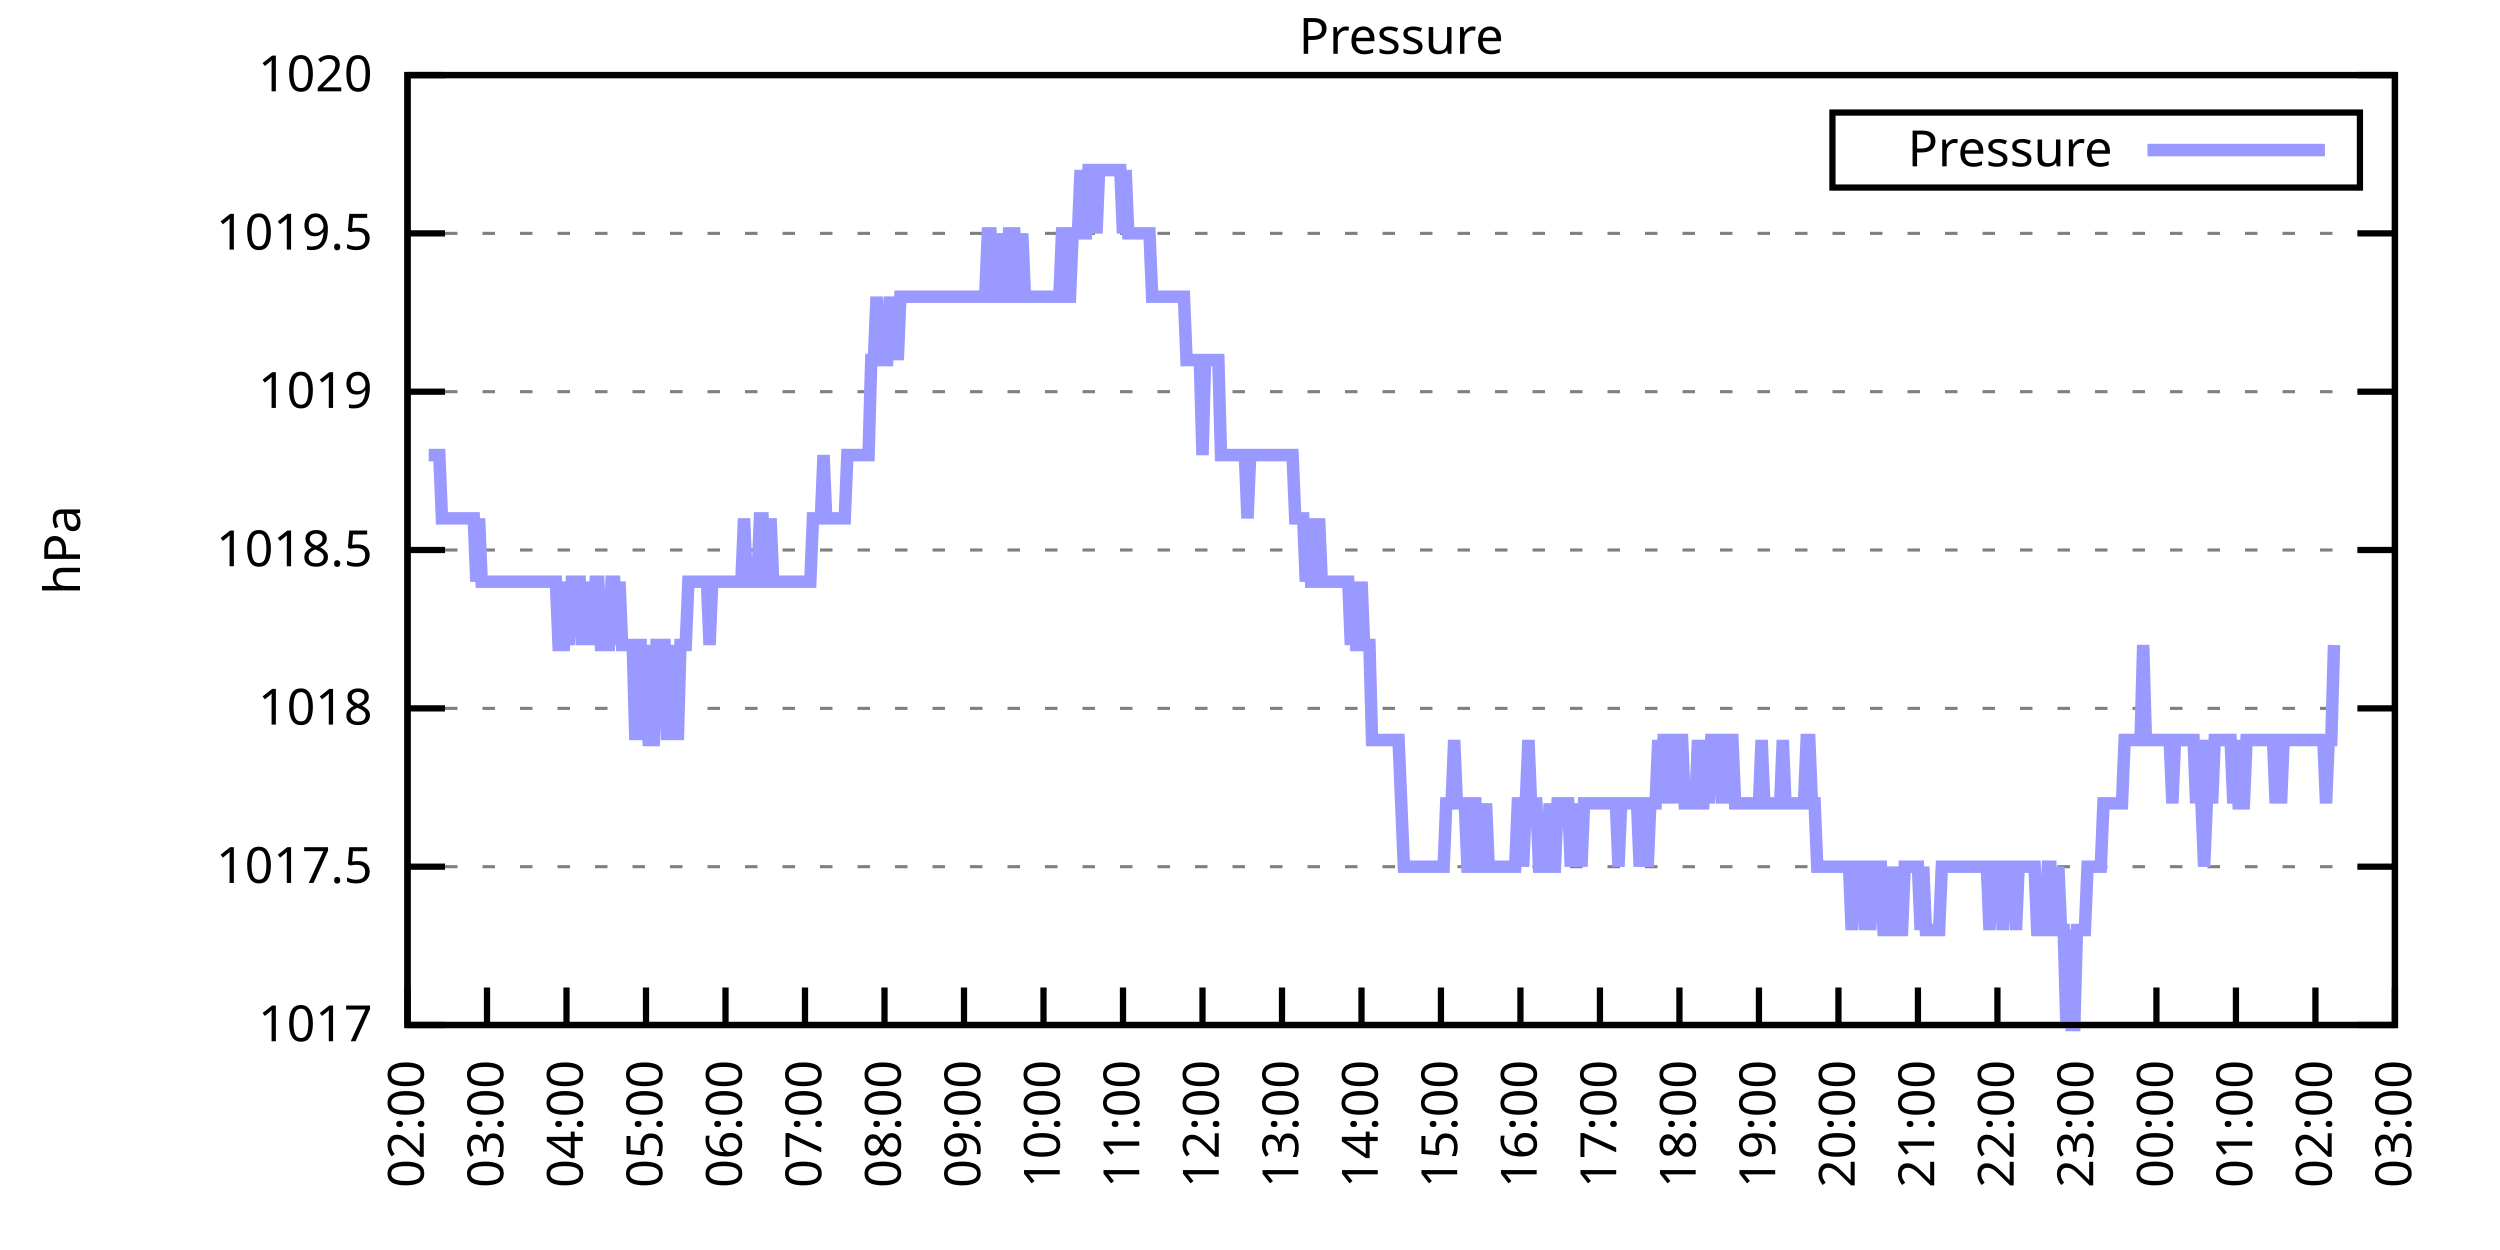
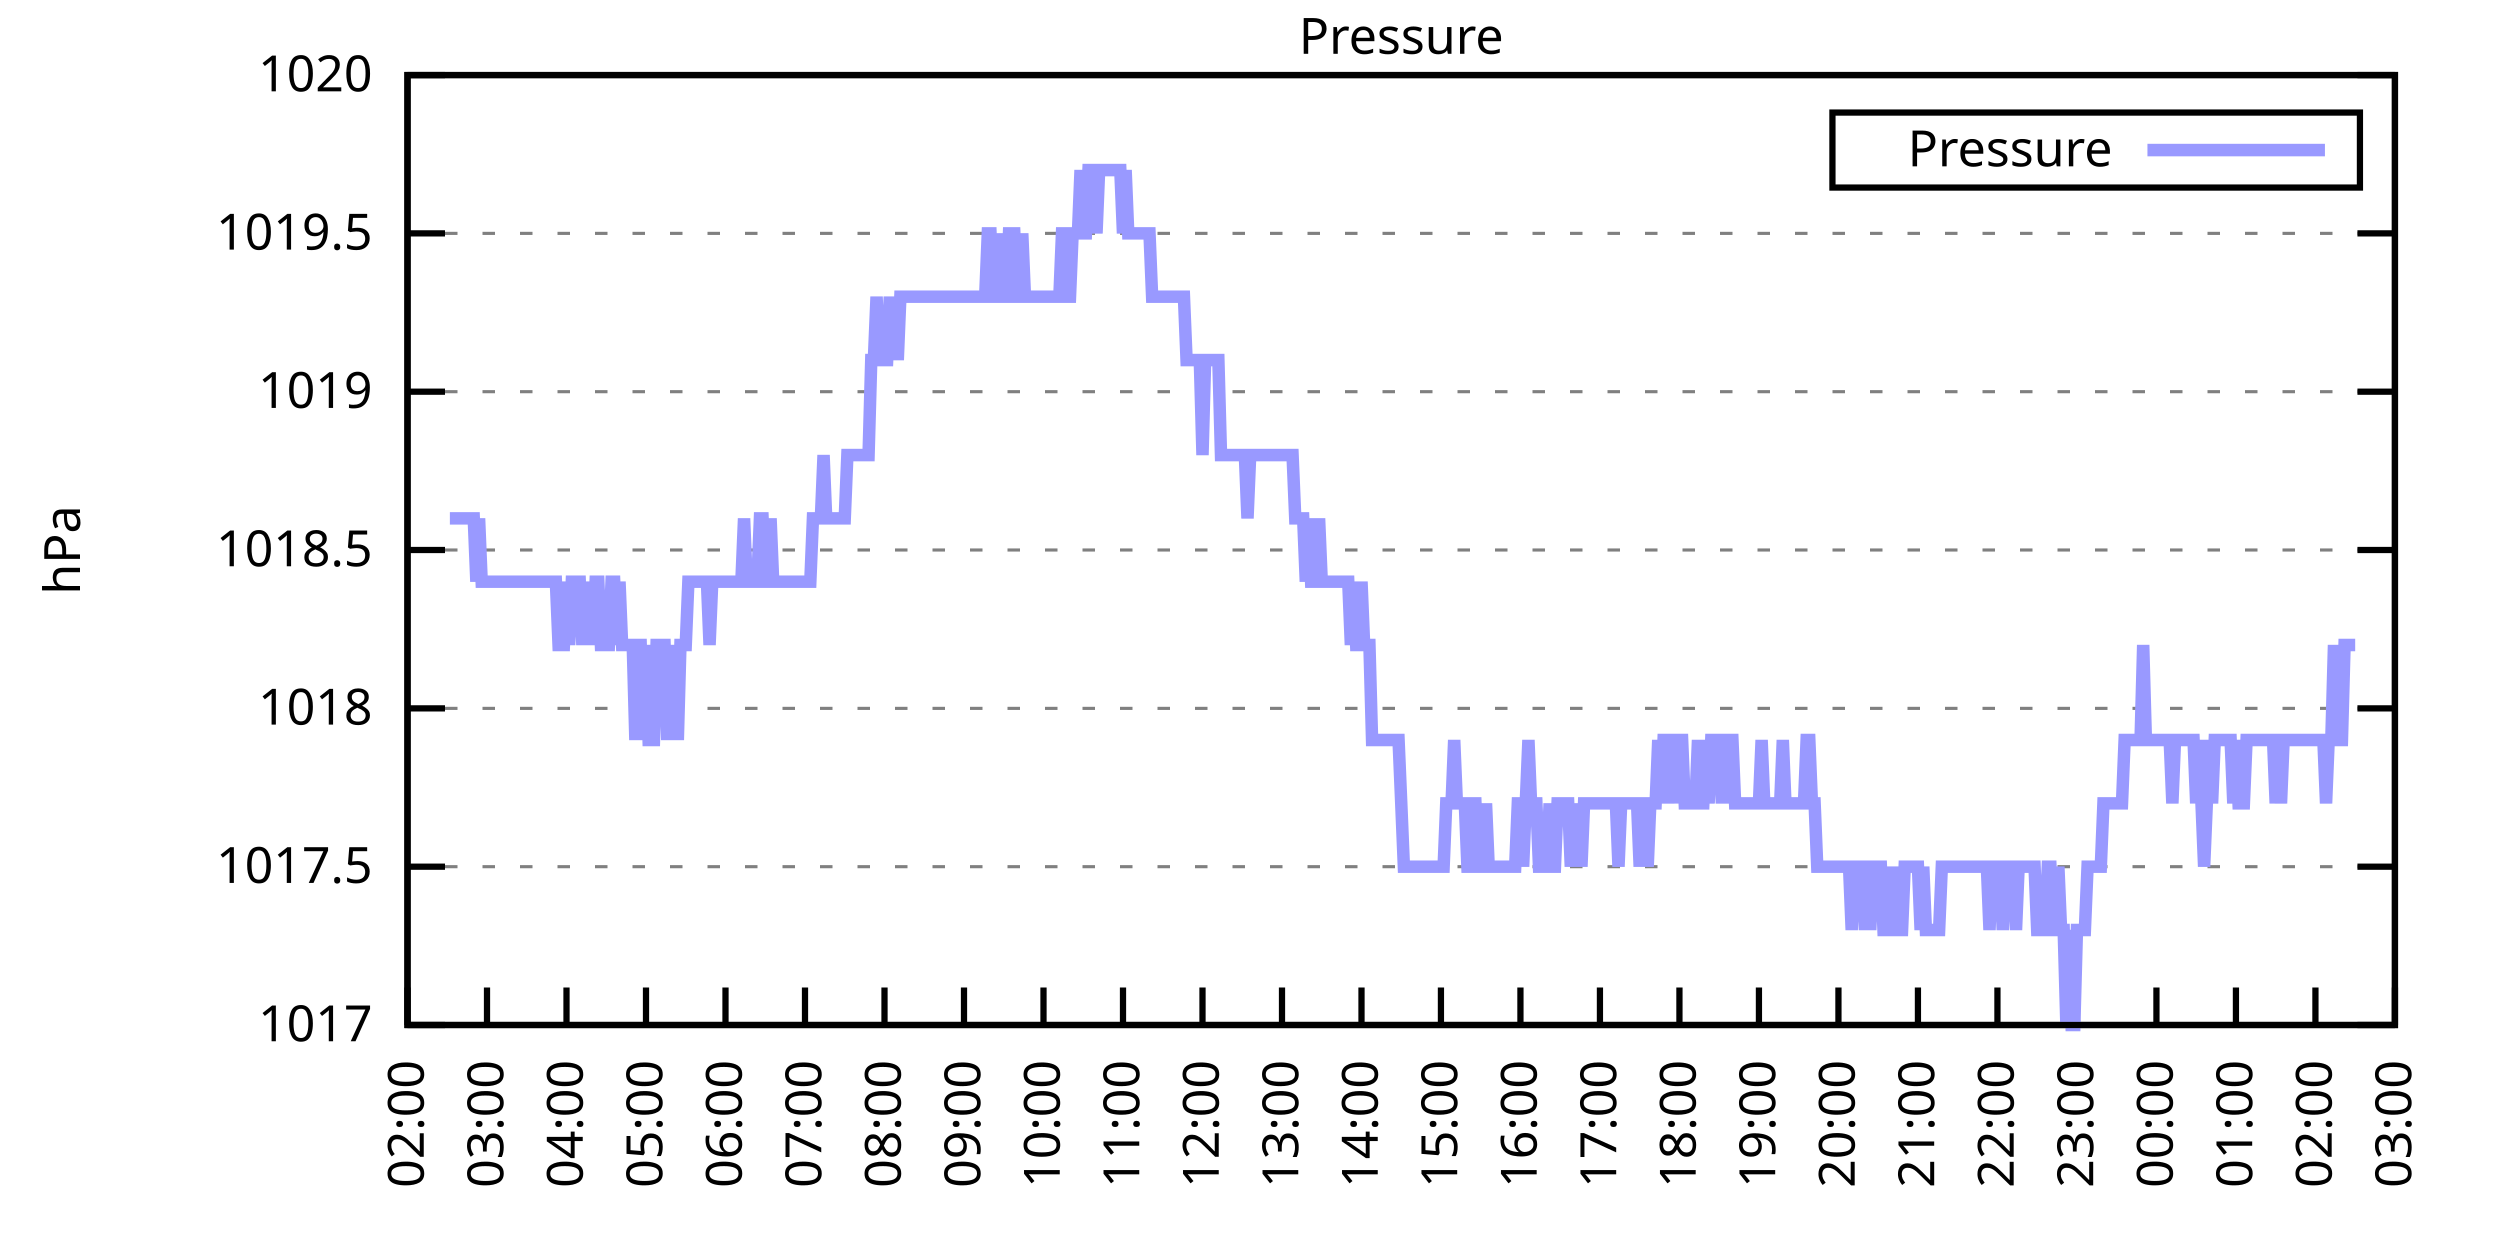
<svg xmlns="http://www.w3.org/2000/svg" xmlns:xlink="http://www.w3.org/1999/xlink" width="400" height="200" viewBox="0 0 400 200">
  <g id="gnuplot_canvas">
    <rect x="0" y="0" width="400" height="200" fill="none" />
    <defs>
      <circle id="gpDot" r="0.5" stroke-width="0.5" stroke="currentColor" />
      <path id="gpPt0" stroke-width="0.333" stroke="currentColor" d="M-1,0 h2 M0,-1 v2" />
      <path id="gpPt1" stroke-width="0.333" stroke="currentColor" d="M-1,-1 L1,1 M1,-1 L-1,1" />
      <path id="gpPt2" stroke-width="0.333" stroke="currentColor" d="M-1,0 L1,0 M0,-1 L0,1 M-1,-1 L1,1 M-1,1 L1,-1" />
      <rect id="gpPt3" stroke-width="0.333" stroke="currentColor" x="-1" y="-1" width="2" height="2" />
      <rect id="gpPt4" stroke-width="0.333" stroke="currentColor" fill="currentColor" x="-1" y="-1" width="2" height="2" />
      <circle id="gpPt5" stroke-width="0.333" stroke="currentColor" cx="0" cy="0" r="1" />
      <use xlink:href="#gpPt5" id="gpPt6" fill="currentColor" stroke="none" />
      <path id="gpPt7" stroke-width="0.333" stroke="currentColor" d="M0,-1.33 L-1.33,0.67 L1.33,0.67 z" />
      <use xlink:href="#gpPt7" id="gpPt8" fill="currentColor" stroke="none" />
      <use xlink:href="#gpPt7" id="gpPt9" stroke="currentColor" transform="rotate(180)" />
      <use xlink:href="#gpPt9" id="gpPt10" fill="currentColor" stroke="none" />
      <use xlink:href="#gpPt3" id="gpPt11" stroke="currentColor" transform="rotate(45)" />
      <use xlink:href="#gpPt11" id="gpPt12" fill="currentColor" stroke="none" />
      <path id="gpPt13" stroke-width="0.333" stroke="currentColor" d="M0,1.330 L1.265,0.411 L0.782,-1.067 L-0.782,-1.076 L-1.265,0.411 z" />
      <use xlink:href="#gpPt13" id="gpPt14" fill="currentColor" stroke="none" />
      <filter id="textbox" filterUnits="objectBoundingBox" x="0" y="0" height="1" width="1">
        <feFlood flood-color="white" flood-opacity="1" result="bgnd" />
        <feComposite in="SourceGraphic" in2="bgnd" operator="atop" />
      </filter>
      <filter id="greybox" filterUnits="objectBoundingBox" x="0" y="0" height="1" width="1">
        <feFlood flood-color="lightgrey" flood-opacity="1" result="grey" />
        <feComposite in="SourceGraphic" in2="grey" operator="atop" />
      </filter>
    </defs>
    <g fill="none" color="white" stroke="currentColor" stroke-width="1.00" stroke-linecap="butt" stroke-linejoin="miter">
</g>
    <g fill="none" color="black" stroke="currentColor" stroke-width="1.00" stroke-linecap="butt" stroke-linejoin="miter">
      <g stroke="none" shape-rendering="crispEdges">
        <polygon fill="rgb(255, 255, 255)" points="65.20,164.00 383.18,164.00 383.18,12.02 65.20,12.02 " />
      </g>
    </g>
    <g fill="none" color="black" stroke="currentColor" stroke-width="1.00" stroke-linecap="butt" stroke-linejoin="miter">
</g>
    <g fill="none" color="black" stroke="black" stroke-width="0.50" stroke-linecap="butt" stroke-linejoin="miter">
</g>
    <g fill="none" color="gray" stroke="currentColor" stroke-width="0.50" stroke-linecap="butt" stroke-linejoin="miter">
      <path stroke="gray" stroke-dasharray="2,4" class="gridline" d="M65.20,164.00 L383.19,164.00  " />
    </g>
    <g fill="none" color="gray" stroke="gray" stroke-width="1.00" stroke-linecap="butt" stroke-linejoin="miter">
</g>
    <g fill="none" color="black" stroke="currentColor" stroke-width="1.00" stroke-linecap="butt" stroke-linejoin="miter">
      <path stroke="black" d="M65.20,164.00 L71.20,164.00 M383.19,164.00 L377.19,164.00  " />
      <g transform="translate(59.60,166.60)" stroke="none" fill="black" font-family="Sans" font-size="8.00" text-anchor="end">
        <text>
          <tspan font-family="Sans"> 1017</tspan>
        </text>
      </g>
    </g>
    <g fill="none" color="black" stroke="currentColor" stroke-width="1.00" stroke-linecap="butt" stroke-linejoin="miter">
</g>
    <g fill="none" color="black" stroke="black" stroke-width="0.50" stroke-linecap="butt" stroke-linejoin="miter">
</g>
    <g fill="none" color="gray" stroke="currentColor" stroke-width="0.50" stroke-linecap="butt" stroke-linejoin="miter">
      <path stroke="gray" stroke-dasharray="2,4" class="gridline" d="M65.20,138.67 L383.19,138.67  " />
    </g>
    <g fill="none" color="gray" stroke="gray" stroke-width="1.00" stroke-linecap="butt" stroke-linejoin="miter">
</g>
    <g fill="none" color="black" stroke="currentColor" stroke-width="1.00" stroke-linecap="butt" stroke-linejoin="miter">
      <path stroke="black" d="M65.20,138.67 L71.20,138.67 M383.19,138.67 L377.19,138.67  " />
      <g transform="translate(59.60,141.27)" stroke="none" fill="black" font-family="Sans" font-size="8.00" text-anchor="end">
        <text>
          <tspan font-family="Sans"> 1017.5</tspan>
        </text>
      </g>
    </g>
    <g fill="none" color="black" stroke="currentColor" stroke-width="1.00" stroke-linecap="butt" stroke-linejoin="miter">
</g>
    <g fill="none" color="black" stroke="black" stroke-width="0.50" stroke-linecap="butt" stroke-linejoin="miter">
</g>
    <g fill="none" color="gray" stroke="currentColor" stroke-width="0.50" stroke-linecap="butt" stroke-linejoin="miter">
      <path stroke="gray" stroke-dasharray="2,4" class="gridline" d="M65.20,113.34 L383.19,113.34  " />
    </g>
    <g fill="none" color="gray" stroke="gray" stroke-width="1.00" stroke-linecap="butt" stroke-linejoin="miter">
</g>
    <g fill="none" color="black" stroke="currentColor" stroke-width="1.00" stroke-linecap="butt" stroke-linejoin="miter">
      <path stroke="black" d="M65.20,113.34 L71.20,113.34 M383.19,113.34 L377.19,113.34  " />
      <g transform="translate(59.60,115.94)" stroke="none" fill="black" font-family="Sans" font-size="8.00" text-anchor="end">
        <text>
          <tspan font-family="Sans"> 1018</tspan>
        </text>
      </g>
    </g>
    <g fill="none" color="black" stroke="currentColor" stroke-width="1.00" stroke-linecap="butt" stroke-linejoin="miter">
</g>
    <g fill="none" color="black" stroke="black" stroke-width="0.50" stroke-linecap="butt" stroke-linejoin="miter">
</g>
    <g fill="none" color="gray" stroke="currentColor" stroke-width="0.50" stroke-linecap="butt" stroke-linejoin="miter">
      <path stroke="gray" stroke-dasharray="2,4" class="gridline" d="M65.20,88.00 L383.19,88.00  " />
    </g>
    <g fill="none" color="gray" stroke="gray" stroke-width="1.00" stroke-linecap="butt" stroke-linejoin="miter">
</g>
    <g fill="none" color="black" stroke="currentColor" stroke-width="1.00" stroke-linecap="butt" stroke-linejoin="miter">
      <path stroke="black" d="M65.20,88.00 L71.20,88.00 M383.19,88.00 L377.19,88.00  " />
      <g transform="translate(59.60,90.60)" stroke="none" fill="black" font-family="Sans" font-size="8.00" text-anchor="end">
        <text>
          <tspan font-family="Sans"> 1018.5</tspan>
        </text>
      </g>
    </g>
    <g fill="none" color="black" stroke="currentColor" stroke-width="1.00" stroke-linecap="butt" stroke-linejoin="miter">
</g>
    <g fill="none" color="black" stroke="black" stroke-width="0.50" stroke-linecap="butt" stroke-linejoin="miter">
</g>
    <g fill="none" color="gray" stroke="currentColor" stroke-width="0.50" stroke-linecap="butt" stroke-linejoin="miter">
      <path stroke="gray" stroke-dasharray="2,4" class="gridline" d="M65.20,62.67 L383.19,62.67  " />
    </g>
    <g fill="none" color="gray" stroke="gray" stroke-width="1.00" stroke-linecap="butt" stroke-linejoin="miter">
</g>
    <g fill="none" color="black" stroke="currentColor" stroke-width="1.00" stroke-linecap="butt" stroke-linejoin="miter">
      <path stroke="black" d="M65.20,62.67 L71.20,62.67 M383.19,62.67 L377.19,62.67  " />
      <g transform="translate(59.60,65.27)" stroke="none" fill="black" font-family="Sans" font-size="8.00" text-anchor="end">
        <text>
          <tspan font-family="Sans"> 1019</tspan>
        </text>
      </g>
    </g>
    <g fill="none" color="black" stroke="currentColor" stroke-width="1.00" stroke-linecap="butt" stroke-linejoin="miter">
</g>
    <g fill="none" color="black" stroke="black" stroke-width="0.50" stroke-linecap="butt" stroke-linejoin="miter">
</g>
    <g fill="none" color="gray" stroke="currentColor" stroke-width="0.50" stroke-linecap="butt" stroke-linejoin="miter">
      <path stroke="gray" stroke-dasharray="2,4" class="gridline" d="M65.20,37.34 L383.19,37.34  " />
    </g>
    <g fill="none" color="gray" stroke="gray" stroke-width="1.00" stroke-linecap="butt" stroke-linejoin="miter">
</g>
    <g fill="none" color="black" stroke="currentColor" stroke-width="1.00" stroke-linecap="butt" stroke-linejoin="miter">
      <path stroke="black" d="M65.20,37.34 L71.20,37.34 M383.19,37.34 L377.19,37.34  " />
      <g transform="translate(59.60,39.94)" stroke="none" fill="black" font-family="Sans" font-size="8.00" text-anchor="end">
        <text>
          <tspan font-family="Sans"> 1019.5</tspan>
        </text>
      </g>
    </g>
    <g fill="none" color="black" stroke="currentColor" stroke-width="1.00" stroke-linecap="butt" stroke-linejoin="miter">
</g>
    <g fill="none" color="black" stroke="black" stroke-width="0.50" stroke-linecap="butt" stroke-linejoin="miter">
</g>
    <g fill="none" color="gray" stroke="currentColor" stroke-width="0.50" stroke-linecap="butt" stroke-linejoin="miter">
      <path stroke="gray" stroke-dasharray="2,4" class="gridline" d="M65.20,12.01 L383.19,12.01  " />
    </g>
    <g fill="none" color="gray" stroke="gray" stroke-width="1.00" stroke-linecap="butt" stroke-linejoin="miter">
</g>
    <g fill="none" color="black" stroke="currentColor" stroke-width="1.00" stroke-linecap="butt" stroke-linejoin="miter">
      <path stroke="black" d="M65.20,12.01 L71.20,12.01 M383.19,12.01 L377.19,12.01  " />
      <g transform="translate(59.60,14.61)" stroke="none" fill="black" font-family="Sans" font-size="8.00" text-anchor="end">
        <text>
          <tspan font-family="Sans"> 1020</tspan>
        </text>
      </g>
    </g>
    <g fill="none" color="black" stroke="currentColor" stroke-width="1.00" stroke-linecap="butt" stroke-linejoin="miter">
      <path stroke="black" d="M65.20,164.00 L65.20,158.00  " />
      <g transform="translate(67.80,169.60) rotate(270.00)" stroke="none" fill="black" font-family="Sans" font-size="8.00" text-anchor="end">
        <text>
          <tspan font-family="Sans">02:00</tspan>
        </text>
      </g>
    </g>
    <g fill="none" color="black" stroke="currentColor" stroke-width="1.00" stroke-linecap="butt" stroke-linejoin="miter">
      <path stroke="black" d="M77.92,164.00 L77.92,158.00  " />
      <g transform="translate(80.52,169.60) rotate(270.00)" stroke="none" fill="black" font-family="Sans" font-size="8.00" text-anchor="end">
        <text>
          <tspan font-family="Sans">03:00</tspan>
        </text>
      </g>
    </g>
    <g fill="none" color="black" stroke="currentColor" stroke-width="1.00" stroke-linecap="butt" stroke-linejoin="miter">
      <path stroke="black" d="M90.64,164.00 L90.64,158.00  " />
      <g transform="translate(93.24,169.60) rotate(270.00)" stroke="none" fill="black" font-family="Sans" font-size="8.00" text-anchor="end">
        <text>
          <tspan font-family="Sans">04:00</tspan>
        </text>
      </g>
    </g>
    <g fill="none" color="black" stroke="currentColor" stroke-width="1.00" stroke-linecap="butt" stroke-linejoin="miter">
      <path stroke="black" d="M103.36,164.00 L103.36,158.00  " />
      <g transform="translate(105.96,169.60) rotate(270.00)" stroke="none" fill="black" font-family="Sans" font-size="8.00" text-anchor="end">
        <text>
          <tspan font-family="Sans">05:00</tspan>
        </text>
      </g>
    </g>
    <g fill="none" color="black" stroke="currentColor" stroke-width="1.00" stroke-linecap="butt" stroke-linejoin="miter">
      <path stroke="black" d="M116.08,164.00 L116.08,158.00  " />
      <g transform="translate(118.68,169.60) rotate(270.00)" stroke="none" fill="black" font-family="Sans" font-size="8.00" text-anchor="end">
        <text>
          <tspan font-family="Sans">06:00</tspan>
        </text>
      </g>
    </g>
    <g fill="none" color="black" stroke="currentColor" stroke-width="1.00" stroke-linecap="butt" stroke-linejoin="miter">
      <path stroke="black" d="M128.80,164.00 L128.80,158.00  " />
      <g transform="translate(131.40,169.60) rotate(270.00)" stroke="none" fill="black" font-family="Sans" font-size="8.00" text-anchor="end">
        <text>
          <tspan font-family="Sans">07:00</tspan>
        </text>
      </g>
    </g>
    <g fill="none" color="black" stroke="currentColor" stroke-width="1.00" stroke-linecap="butt" stroke-linejoin="miter">
      <path stroke="black" d="M141.52,164.00 L141.52,158.00  " />
      <g transform="translate(144.12,169.60) rotate(270.00)" stroke="none" fill="black" font-family="Sans" font-size="8.00" text-anchor="end">
        <text>
          <tspan font-family="Sans">08:00</tspan>
        </text>
      </g>
    </g>
    <g fill="none" color="black" stroke="currentColor" stroke-width="1.00" stroke-linecap="butt" stroke-linejoin="miter">
      <path stroke="black" d="M154.24,164.00 L154.24,158.00  " />
      <g transform="translate(156.84,169.60) rotate(270.00)" stroke="none" fill="black" font-family="Sans" font-size="8.00" text-anchor="end">
        <text>
          <tspan font-family="Sans">09:00</tspan>
        </text>
      </g>
    </g>
    <g fill="none" color="black" stroke="currentColor" stroke-width="1.00" stroke-linecap="butt" stroke-linejoin="miter">
      <path stroke="black" d="M166.96,164.00 L166.96,158.00  " />
      <g transform="translate(169.56,169.60) rotate(270.00)" stroke="none" fill="black" font-family="Sans" font-size="8.00" text-anchor="end">
        <text>
          <tspan font-family="Sans">10:00</tspan>
        </text>
      </g>
    </g>
    <g fill="none" color="black" stroke="currentColor" stroke-width="1.00" stroke-linecap="butt" stroke-linejoin="miter">
      <path stroke="black" d="M179.68,164.00 L179.68,158.00  " />
      <g transform="translate(182.28,169.60) rotate(270.00)" stroke="none" fill="black" font-family="Sans" font-size="8.00" text-anchor="end">
        <text>
          <tspan font-family="Sans">11:00</tspan>
        </text>
      </g>
    </g>
    <g fill="none" color="black" stroke="currentColor" stroke-width="1.00" stroke-linecap="butt" stroke-linejoin="miter">
      <path stroke="black" d="M192.40,164.00 L192.40,158.00  " />
      <g transform="translate(195.00,169.60) rotate(270.00)" stroke="none" fill="black" font-family="Sans" font-size="8.00" text-anchor="end">
        <text>
          <tspan font-family="Sans">12:00</tspan>
        </text>
      </g>
    </g>
    <g fill="none" color="black" stroke="currentColor" stroke-width="1.00" stroke-linecap="butt" stroke-linejoin="miter">
      <path stroke="black" d="M205.12,164.00 L205.12,158.00  " />
      <g transform="translate(207.72,169.60) rotate(270.00)" stroke="none" fill="black" font-family="Sans" font-size="8.00" text-anchor="end">
        <text>
          <tspan font-family="Sans">13:00</tspan>
        </text>
      </g>
    </g>
    <g fill="none" color="black" stroke="currentColor" stroke-width="1.00" stroke-linecap="butt" stroke-linejoin="miter">
      <path stroke="black" d="M217.84,164.00 L217.84,158.00  " />
      <g transform="translate(220.44,169.60) rotate(270.00)" stroke="none" fill="black" font-family="Sans" font-size="8.00" text-anchor="end">
        <text>
          <tspan font-family="Sans">14:00</tspan>
        </text>
      </g>
    </g>
    <g fill="none" color="black" stroke="currentColor" stroke-width="1.00" stroke-linecap="butt" stroke-linejoin="miter">
      <path stroke="black" d="M230.55,164.00 L230.55,158.00  " />
      <g transform="translate(233.15,169.60) rotate(270.00)" stroke="none" fill="black" font-family="Sans" font-size="8.00" text-anchor="end">
        <text>
          <tspan font-family="Sans">15:00</tspan>
        </text>
      </g>
    </g>
    <g fill="none" color="black" stroke="currentColor" stroke-width="1.00" stroke-linecap="butt" stroke-linejoin="miter">
      <path stroke="black" d="M243.27,164.00 L243.27,158.00  " />
      <g transform="translate(245.87,169.60) rotate(270.00)" stroke="none" fill="black" font-family="Sans" font-size="8.00" text-anchor="end">
        <text>
          <tspan font-family="Sans">16:00</tspan>
        </text>
      </g>
    </g>
    <g fill="none" color="black" stroke="currentColor" stroke-width="1.00" stroke-linecap="butt" stroke-linejoin="miter">
      <path stroke="black" d="M255.99,164.00 L255.99,158.00  " />
      <g transform="translate(258.59,169.60) rotate(270.00)" stroke="none" fill="black" font-family="Sans" font-size="8.00" text-anchor="end">
        <text>
          <tspan font-family="Sans">17:00</tspan>
        </text>
      </g>
    </g>
    <g fill="none" color="black" stroke="currentColor" stroke-width="1.00" stroke-linecap="butt" stroke-linejoin="miter">
      <path stroke="black" d="M268.71,164.00 L268.71,158.00  " />
      <g transform="translate(271.31,169.60) rotate(270.00)" stroke="none" fill="black" font-family="Sans" font-size="8.00" text-anchor="end">
        <text>
          <tspan font-family="Sans">18:00</tspan>
        </text>
      </g>
    </g>
    <g fill="none" color="black" stroke="currentColor" stroke-width="1.00" stroke-linecap="butt" stroke-linejoin="miter">
      <path stroke="black" d="M281.43,164.00 L281.43,158.00  " />
      <g transform="translate(284.03,169.60) rotate(270.00)" stroke="none" fill="black" font-family="Sans" font-size="8.00" text-anchor="end">
        <text>
          <tspan font-family="Sans">19:00</tspan>
        </text>
      </g>
    </g>
    <g fill="none" color="black" stroke="currentColor" stroke-width="1.00" stroke-linecap="butt" stroke-linejoin="miter">
      <path stroke="black" d="M294.15,164.00 L294.15,158.00  " />
      <g transform="translate(296.75,169.60) rotate(270.00)" stroke="none" fill="black" font-family="Sans" font-size="8.00" text-anchor="end">
        <text>
          <tspan font-family="Sans">20:00</tspan>
        </text>
      </g>
    </g>
    <g fill="none" color="black" stroke="currentColor" stroke-width="1.00" stroke-linecap="butt" stroke-linejoin="miter">
      <path stroke="black" d="M306.87,164.00 L306.87,158.00  " />
      <g transform="translate(309.47,169.60) rotate(270.00)" stroke="none" fill="black" font-family="Sans" font-size="8.00" text-anchor="end">
        <text>
          <tspan font-family="Sans">21:00</tspan>
        </text>
      </g>
    </g>
    <g fill="none" color="black" stroke="currentColor" stroke-width="1.00" stroke-linecap="butt" stroke-linejoin="miter">
      <path stroke="black" d="M319.59,164.00 L319.59,158.00  " />
      <g transform="translate(322.19,169.60) rotate(270.00)" stroke="none" fill="black" font-family="Sans" font-size="8.00" text-anchor="end">
        <text>
          <tspan font-family="Sans">22:00</tspan>
        </text>
      </g>
    </g>
    <g fill="none" color="black" stroke="currentColor" stroke-width="1.00" stroke-linecap="butt" stroke-linejoin="miter">
      <path stroke="black" d="M332.31,164.00 L332.31,158.00  " />
      <g transform="translate(334.91,169.60) rotate(270.00)" stroke="none" fill="black" font-family="Sans" font-size="8.00" text-anchor="end">
        <text>
          <tspan font-family="Sans">23:00</tspan>
        </text>
      </g>
    </g>
    <g fill="none" color="black" stroke="currentColor" stroke-width="1.00" stroke-linecap="butt" stroke-linejoin="miter">
      <path stroke="black" d="M345.03,164.00 L345.03,158.00  " />
      <g transform="translate(347.63,169.60) rotate(270.00)" stroke="none" fill="black" font-family="Sans" font-size="8.00" text-anchor="end">
        <text>
          <tspan font-family="Sans">00:00</tspan>
        </text>
      </g>
    </g>
    <g fill="none" color="black" stroke="currentColor" stroke-width="1.00" stroke-linecap="butt" stroke-linejoin="miter">
      <path stroke="black" d="M357.75,164.00 L357.75,158.00  " />
      <g transform="translate(360.35,169.60) rotate(270.00)" stroke="none" fill="black" font-family="Sans" font-size="8.00" text-anchor="end">
        <text>
          <tspan font-family="Sans">01:00</tspan>
        </text>
      </g>
    </g>
    <g fill="none" color="black" stroke="currentColor" stroke-width="1.00" stroke-linecap="butt" stroke-linejoin="miter">
      <path stroke="black" d="M370.47,164.00 L370.47,158.00  " />
      <g transform="translate(373.07,169.60) rotate(270.00)" stroke="none" fill="black" font-family="Sans" font-size="8.00" text-anchor="end">
        <text>
          <tspan font-family="Sans">02:00</tspan>
        </text>
      </g>
    </g>
    <g fill="none" color="black" stroke="currentColor" stroke-width="1.00" stroke-linecap="butt" stroke-linejoin="miter">
      <path stroke="black" d="M383.19,164.00 L383.19,158.00  " />
      <g transform="translate(385.79,169.60) rotate(270.00)" stroke="none" fill="black" font-family="Sans" font-size="8.00" text-anchor="end">
        <text>
          <tspan font-family="Sans">03:00</tspan>
        </text>
      </g>
    </g>
    <g fill="none" color="black" stroke="currentColor" stroke-width="1.00" stroke-linecap="butt" stroke-linejoin="miter">
</g>
    <g fill="none" color="black" stroke="currentColor" stroke-width="1.00" stroke-linecap="butt" stroke-linejoin="miter">
      <path stroke="black" d="M65.20,12.01 L65.20,164.00 L383.19,164.00 L383.19,12.01 L65.20,12.01 Z  " />
    </g>
    <g fill="none" color="black" stroke="currentColor" stroke-width="1.00" stroke-linecap="butt" stroke-linejoin="miter">
</g>
    <g fill="none" color="black" stroke="currentColor" stroke-width="1.00" stroke-linecap="butt" stroke-linejoin="miter">
      <path stroke="black" d="M293.19,30.01 L293.19,18.01 L377.59,18.01 L377.59,30.01 L293.19,30.01 Z  " />
    </g>
    <g id="Pressure_plot_1">
      <g fill="none" color="white" stroke="black" stroke-width="2.00" stroke-linecap="butt" stroke-linejoin="miter">
</g>
      <g fill="none" color="black" stroke="currentColor" stroke-width="2.00" stroke-linecap="butt" stroke-linejoin="miter">
        <g transform="translate(337.99,26.61)" stroke="none" fill="black" font-family="Sans" font-size="8.00" text-anchor="end">
          <text>
            <tspan font-family="Sans">Pressure</tspan>
          </text>
        </g>
      </g>
      <g fill="none" color="black" stroke="currentColor" stroke-width="2.00" stroke-linecap="butt" stroke-linejoin="miter">
-         <path stroke="rgb(153, 153, 255)" d="M343.59,24.01 L371.99,24.01 M68.59,72.81 L69.02,72.81 L69.44,72.81 L69.86,72.81 L70.29,72.81 L70.71,82.94   L71.14,82.94 L71.56,82.94 L71.98,82.94 L72.41,82.94 L72.83,82.94 L73.26,82.94 L73.68,82.94 L74.10,82.94   L74.53,82.94 L74.95,82.94 L75.38,82.94 L75.80,82.94 L76.22,93.07 L76.65,82.94 L77.07,93.07 L77.50,93.07   L77.92,93.07 L78.34,93.07 L78.77,93.07 L79.19,93.07 L79.62,93.07 L80.04,93.07 L80.46,93.07 L80.89,93.07   L81.31,93.07 L81.74,93.07 L82.16,93.07 L82.58,93.07 L83.01,93.07 L83.43,93.07 L83.86,93.07 L84.28,93.07   L84.70,93.07 L85.13,93.07 L85.55,93.07 L85.98,93.07 L86.40,93.07 L86.82,93.07 L87.25,93.07 L87.67,93.07   L88.10,93.07 L88.52,93.07 L88.94,93.07 L89.37,103.20 L89.79,103.20 L90.22,103.20 L90.64,93.07 L91.06,103.20   L91.49,93.07 L91.91,93.07 L92.34,93.07 L92.76,93.07 L93.18,103.20 L93.61,93.07 L94.03,103.20 L94.46,93.07   L94.88,103.20 L95.30,93.07 L95.73,93.07 L96.15,103.20 L96.58,103.20 L97.00,103.20 L97.42,103.20 L97.85,93.07   L98.27,93.07 L98.69,103.20 L99.12,93.07 L99.54,103.20 L99.97,103.20 L100.39,103.20 L100.81,103.20 L101.24,103.20   L101.66,118.40 L102.09,103.20 L102.51,103.20 L102.93,118.40 L103.36,103.20 L103.78,118.40 L104.21,118.40 L104.63,118.40   L105.05,103.20 L105.48,103.20 L105.90,103.20 L106.33,103.20 L106.75,118.40 L107.17,103.20 L107.60,118.40 L108.02,103.20   L108.45,118.40 L108.87,103.20 L109.29,103.20 L109.72,103.20 L110.14,93.07 L110.57,93.07 L110.99,93.07 L111.41,93.07   L111.84,93.07 L112.26,93.07 L112.69,93.07 L113.11,93.07 L113.53,103.20 L113.96,93.07 L114.38,93.07 L114.81,93.07   L115.23,93.07 L115.65,93.07 L116.08,93.07 L116.50,93.07 L116.93,93.07 L117.35,93.07 L117.77,93.07 L118.20,93.07   L118.62,93.07 L119.05,82.94 L119.47,93.07 L119.89,93.07 L120.32,93.07 L120.74,93.07 L121.17,93.07 L121.59,82.94   L122.01,82.94 L122.44,93.07 L122.86,93.07 L123.29,82.94 L123.71,93.07 L124.13,93.07 L124.56,93.07 L124.98,93.07   L125.41,93.07 L125.83,93.07 L126.25,93.07 L126.68,93.07 L127.10,93.07 L127.53,93.07 L127.95,93.07 L128.37,93.07   L128.80,93.07 L129.22,93.07 L129.65,93.07 L130.07,82.94 L130.49,82.94 L130.92,82.94 L131.34,82.94 L131.77,72.81   L132.19,82.94 L132.61,82.94 L133.04,82.94 L133.46,82.94 L133.89,82.94 L134.31,82.94 L134.73,82.94 L135.16,82.94   L135.58,72.81 L136.01,72.81 L136.43,72.81 L136.85,72.81 L137.28,72.81 L137.70,72.81 L138.13,72.81 L138.55,72.81   L138.97,72.81 L139.40,57.61 L139.82,57.61 L140.25,47.47 L140.67,57.61 L141.09,57.61 L141.52,57.61 L141.94,57.61   L142.37,47.47 L142.79,57.61 L143.21,47.47 L143.64,57.61 L144.06,47.47 L144.49,47.47 L144.91,47.47 L145.33,47.47   L145.76,47.47 L146.18,47.47 L146.61,47.47 L147.03,47.47 L147.45,47.47 L147.88,47.47 L148.30,47.47 L148.73,47.47   L149.15,47.47 L149.57,47.47 L150.00,47.47 L150.42,47.47 L150.85,47.47 L151.27,47.47 L151.69,47.47 L152.12,47.47   L152.54,47.47 L152.97,47.47 L153.39,47.47 L153.81,47.47 L154.24,47.47 L154.66,47.47 L155.09,47.47 L155.51,47.47   L155.93,47.47 L156.36,47.47 L156.78,47.47 L157.21,47.47 L157.63,47.47 L158.05,37.34 L158.48,37.34 L158.90,47.47   L159.33,47.47 L159.75,47.47 L160.17,37.34 L160.60,47.47 L161.02,47.47 L161.44,37.34 L161.87,37.34 L162.29,37.34   L162.72,47.47 L163.14,47.47 L163.56,37.34 L163.99,47.47 L164.41,47.47 L164.84,47.47 L165.26,47.47 L165.68,47.47   L166.11,47.47 L166.53,47.47 L166.96,47.47 L167.38,47.47 L167.80,47.47 L168.23,47.47 L168.65,47.47 L169.08,47.47   L169.50,47.47 L169.92,37.34 L170.35,37.34 L170.77,47.47 L171.20,47.47 L171.62,37.34 L172.04,37.34 L172.47,37.34   L172.89,27.21 L173.32,37.34 L173.74,37.34 L174.16,27.21 L174.59,27.21 L175.01,27.21 L175.44,37.34 L175.86,27.21   L176.28,27.21 L176.71,27.21 L177.13,27.21 L177.56,27.21 L177.98,27.21 L178.40,27.21 L178.83,27.21 L179.25,27.21   L179.68,37.34 L180.10,27.21 L180.52,37.34 L180.95,37.34 L181.37,37.34 L181.80,37.34 L182.22,37.34 L182.64,37.34   L183.07,37.34 L183.49,37.34 L183.92,37.34 L184.34,47.47 L184.76,47.47 L185.19,47.47 L185.61,47.47 L186.04,47.47   L186.46,47.47 L186.88,47.47 L187.31,47.47 L187.73,47.47 L188.16,47.47 L188.58,47.47 L189.00,47.47 L189.43,47.47   L189.85,57.61 L190.28,57.61 L190.70,57.61 L191.12,57.61 L191.55,57.61 L191.97,57.61 L192.40,72.81 L192.82,57.61   L193.24,57.61 L193.67,57.61 L194.09,57.61 L194.52,57.61 L194.94,57.61 L195.36,72.81 L195.79,72.81 L196.21,72.81   L196.64,72.81 L197.06,72.81 L197.48,72.81 L197.91,72.81 L198.33,72.81 L198.76,72.81 L199.18,72.81 L199.60,82.94   L200.03,72.81 L200.45,72.81 L200.88,72.81 L201.30,72.81 L201.72,72.81 L202.15,72.81 L202.57,72.81 L203.00,72.81   L203.42,72.81 L203.84,72.81 L204.27,72.81 L204.69,72.81 L205.12,72.81 L205.54,72.81 L205.96,72.81 L206.39,72.81   L206.81,72.81 L207.24,82.94 L207.66,82.94 L208.08,82.94 L208.51,82.94 L208.93,93.07 L209.36,82.94 L209.78,93.07   L210.20,93.07 L210.63,93.07 L211.05,82.94 L211.48,93.07 L211.90,93.07 L212.32,93.07 L212.75,93.07 L213.17,93.07   L213.60,93.07 L214.02,93.07 L214.44,93.07 L214.87,93.07 L215.29,93.07 L215.72,93.07 L216.14,103.20 L216.56,93.07   L216.99,103.20 L217.41,103.20 L217.84,93.07 L218.26,103.20 L218.68,103.20 L219.11,103.20 L219.53,118.40 L219.96,118.40   L220.38,118.40 L220.80,118.40 L221.23,118.40 L221.65,118.40 L222.08,118.40 L222.50,118.40 L222.92,118.40 L223.35,118.40   L223.77,118.40 L224.20,128.54 L224.62,138.67 L225.04,138.67 L225.47,138.67 L225.89,138.67 L226.31,138.67 L226.74,138.67   L227.16,138.67 L227.59,138.67 L228.01,138.67 L228.43,138.67 L228.86,138.67 L229.28,138.67 L229.71,138.67 L230.13,138.67   L230.55,138.67 L230.98,138.67 L231.40,128.54 L231.83,128.54 L232.25,128.54 L232.67,118.40 L233.10,128.54 L233.52,128.54   L233.95,128.54 L234.37,128.54 L234.79,138.67 L235.22,138.67 L235.64,128.54 L236.07,128.54 L236.49,138.67 L236.91,138.67   L237.34,138.67 L237.76,128.54 L238.19,138.67 L238.61,138.67 L239.03,138.67 L239.46,138.67 L239.88,138.67 L240.31,138.67   L240.73,138.67 L241.15,138.67 L241.58,138.67 L242.00,138.67 L242.43,138.67 L242.85,128.54 L243.27,128.54 L243.70,138.67   L244.12,128.54 L244.55,118.40 L244.97,128.54 L245.39,128.54 L245.82,128.54 L246.24,138.67 L246.67,138.67 L247.09,138.67   L247.51,138.67 L247.94,128.54 L248.36,138.67 L248.79,138.67 L249.21,128.54 L249.63,128.54 L250.06,128.54 L250.48,128.54   L250.91,128.54 L251.33,138.67 L251.75,128.54 L252.18,138.67 L252.60,128.54 L253.03,138.67 L253.45,128.54 L253.87,128.54   L254.30,128.54 L254.72,128.54 L255.15,128.54 L255.57,128.54 L255.99,128.54 L256.42,128.54 L256.84,128.54 L257.27,128.54   L257.69,128.54 L258.11,128.54 L258.54,128.54 L258.96,138.67 L259.39,128.54 L259.81,128.54 L260.23,128.54 L260.66,128.54   L261.08,128.54 L261.51,128.54 L261.93,128.54 L262.35,138.67 L262.78,128.54 L263.20,128.54 L263.63,138.67 L264.05,128.54   L264.47,128.54 L264.90,128.54 L265.32,118.40 L265.75,128.54 L266.17,118.40 L266.59,118.40 L267.02,128.54 L267.44,118.40   L267.87,118.40 L268.29,128.54 L268.71,118.40 L269.14,118.40 L269.56,128.54 L269.99,128.54 L270.41,128.54 L270.83,128.54   L271.26,128.54 L271.68,118.40 L272.11,128.54 L272.53,128.54 L272.95,118.40 L273.38,128.54 L273.80,118.40 L274.23,118.40   L274.65,118.40 L275.07,118.40 L275.50,128.54 L275.92,118.40 L276.35,128.54 L276.77,118.40 L277.19,118.40 L277.62,128.54   L278.04,128.54 L278.47,128.54 L278.89,128.54 L279.31,128.54 L279.74,128.54 L280.16,128.54 L280.59,128.54 L281.01,128.54   L281.43,128.54 L281.86,118.40 L282.28,128.54 L282.71,128.54 L283.13,128.54 L283.55,128.54 L283.98,128.54 L284.40,128.54   L284.83,128.54 L285.25,118.40 L285.67,128.54 L286.10,128.54 L286.52,128.54 L286.95,128.54 L287.37,128.54 L287.79,128.54   L288.22,128.54 L288.64,128.54 L289.06,118.40 L289.49,118.40 L289.91,128.54 L290.34,128.54 L290.76,138.67 L291.18,138.67   L291.61,138.67 L292.03,138.67 L292.46,138.67 L292.88,138.67 L293.30,138.67 L293.73,138.67 L294.15,138.67 L294.58,138.67   L295.00,138.67 L295.42,138.67 L295.85,138.67 L296.27,148.80 L296.70,138.67 L297.12,138.67 L297.54,138.67 L297.97,138.67   L298.39,148.80 L298.82,138.67 L299.24,148.80 L299.66,138.67 L300.09,138.67 L300.51,138.67 L300.94,138.67 L301.36,148.80   L301.78,148.80 L302.21,138.67 L302.63,148.80 L303.06,138.67 L303.48,148.80 L303.90,148.80 L304.33,148.80 L304.75,138.67   L305.18,138.67 L305.60,138.67 L306.02,138.67 L306.45,138.67 L306.87,138.67 L307.30,148.80 L307.72,138.67 L308.14,148.80   L308.57,148.80 L308.99,148.80 L309.42,148.80 L309.84,148.80 L310.26,148.80 L310.69,138.67 L311.11,138.67 L311.54,138.67   L311.96,138.67 L312.38,138.67 L312.81,138.67 L313.23,138.67 L313.66,138.67 L314.08,138.67 L314.50,138.67 L314.93,138.67   L315.35,138.67 L315.78,138.67 L316.20,138.67 L316.62,138.67 L317.05,138.67 L317.47,138.67 L317.90,138.67 L318.32,148.80   L318.74,138.67 L319.17,138.67 L319.59,138.67 L320.02,138.67 L320.44,148.80 L320.86,138.67 L321.29,138.67 L321.71,138.67   L322.14,138.67 L322.56,148.80 L322.98,138.67 L323.41,138.67 L323.83,138.67 L324.26,138.67 L324.68,138.67 L325.10,138.67   L325.53,138.67 L325.95,148.80 L326.38,148.80 L326.80,148.80 L327.22,148.80 L327.65,138.67 L328.07,138.67 L328.50,148.80   L328.92,148.80 L329.34,138.67 L329.77,148.80 L330.19,148.80 L330.62,164.00 L331.04,148.80 L331.46,164.00 L331.89,164.00   L332.31,148.80 L332.74,148.80 L333.16,148.80 L333.58,148.80 L334.01,138.67 L334.43,138.67 L334.86,138.67 L335.28,138.67   L335.70,138.67 L336.13,138.67 L336.55,128.54 L336.98,128.54 L337.40,128.54 L337.82,128.54 L338.25,128.54 L338.67,128.54   L339.10,128.54 L339.52,128.54 L339.94,118.40 L340.37,118.40 L340.79,118.40 L341.22,118.40 L341.64,118.40 L342.06,118.40   L342.49,118.40 L342.91,103.20 L343.34,118.40 L343.76,118.40 L344.18,118.40 L344.61,118.40 L345.03,118.40 L345.46,118.40   L345.88,118.40 L346.30,118.40 L346.73,118.40 L347.15,118.40 L347.58,128.54 L348.00,118.40 L348.42,118.40 L348.85,118.40   L349.27,118.40 L349.70,118.40 L350.12,118.40 L350.54,118.40 L350.97,118.40 L351.39,128.54 L351.81,118.40 L352.24,128.54   L352.66,138.67 L353.09,128.54 L353.51,118.40 L353.93,128.54 L354.36,118.40 L354.78,118.40 L355.21,118.40 L355.63,118.40   L356.05,118.40 L356.48,118.40 L356.90,118.40 L357.33,128.54 L357.75,118.40 L358.17,128.54 L358.60,128.54 L359.02,128.54   L359.45,118.40 L359.87,118.40 L360.29,118.40 L360.72,118.40 L361.14,118.40 L361.57,118.40 L361.99,118.40 L362.41,118.40   L362.84,118.40 L363.26,118.40 L363.69,118.40 L364.11,128.54 L364.53,118.40 L364.96,128.54 L365.38,118.40 L365.81,118.40   L366.23,118.40 L366.65,118.40 L367.08,118.40 L367.50,118.40 L367.93,118.40 L368.35,118.40 L368.77,118.40 L369.20,118.40   L369.62,118.40 L370.05,118.40 L370.47,118.40 L370.89,118.40 L371.32,118.40 L371.74,118.40 L372.17,128.54 L372.59,118.40   L373.01,118.40 L373.44,103.20  " />
+         <path stroke="rgb(153, 153, 255)" d="M343.59,24.01 L371.99,24.01 M71.98,82.94 L72.41,82.94 L72.83,82.94 L73.26,82.94 L73.68,82.94 L74.10,82.94   L74.53,82.94 L74.95,82.94 L75.38,82.94 L75.80,82.94 L76.22,93.07 L76.65,82.94 L77.07,93.07 L77.50,93.07   L77.92,93.07 L78.34,93.07 L78.77,93.07 L79.19,93.07 L79.62,93.07 L80.04,93.07 L80.46,93.07 L80.89,93.07   L81.31,93.07 L81.74,93.07 L82.16,93.07 L82.58,93.07 L83.01,93.07 L83.43,93.07 L83.86,93.07 L84.28,93.07   L84.70,93.07 L85.13,93.07 L85.55,93.07 L85.98,93.07 L86.40,93.07 L86.82,93.07 L87.25,93.07 L87.67,93.07   L88.10,93.07 L88.52,93.07 L88.94,93.07 L89.37,103.20 L89.79,103.20 L90.22,103.20 L90.64,93.07 L91.06,103.20   L91.49,93.07 L91.91,93.07 L92.34,93.07 L92.76,93.07 L93.18,103.20 L93.61,93.07 L94.03,103.20 L94.46,93.07   L94.88,103.20 L95.30,93.07 L95.73,93.07 L96.15,103.20 L96.58,103.20 L97.00,103.20 L97.42,103.20 L97.85,93.07   L98.27,93.07 L98.69,103.20 L99.12,93.07 L99.54,103.20 L99.97,103.20 L100.39,103.20 L100.81,103.20 L101.24,103.20   L101.66,118.40 L102.09,103.20 L102.51,103.20 L102.93,118.40 L103.36,103.20 L103.78,118.40 L104.21,118.40 L104.63,118.40   L105.05,103.20 L105.48,103.20 L105.90,103.20 L106.33,103.20 L106.75,118.40 L107.17,103.20 L107.60,118.40 L108.02,103.20   L108.45,118.40 L108.87,103.20 L109.29,103.20 L109.72,103.20 L110.14,93.07 L110.57,93.07 L110.99,93.07 L111.41,93.07   L111.84,93.07 L112.26,93.07 L112.69,93.07 L113.11,93.07 L113.53,103.20 L113.96,93.07 L114.38,93.07 L114.81,93.07   L115.23,93.07 L115.65,93.07 L116.08,93.07 L116.50,93.07 L116.93,93.07 L117.35,93.07 L117.77,93.07 L118.20,93.07   L118.62,93.07 L119.05,82.94 L119.47,93.07 L119.89,93.07 L120.32,93.07 L120.74,93.07 L121.17,93.07 L121.59,82.94   L122.01,82.94 L122.44,93.07 L122.86,93.07 L123.29,82.94 L123.71,93.07 L124.13,93.07 L124.56,93.07 L124.98,93.07   L125.41,93.07 L125.83,93.07 L126.25,93.07 L126.68,93.07 L127.10,93.07 L127.53,93.07 L127.95,93.07 L128.37,93.07   L128.80,93.07 L129.22,93.07 L129.65,93.07 L130.07,82.94 L130.49,82.94 L130.92,82.94 L131.34,82.94 L131.77,72.81   L132.19,82.94 L132.61,82.94 L133.04,82.94 L133.46,82.94 L133.89,82.94 L134.31,82.94 L134.73,82.94 L135.16,82.94   L135.58,72.81 L136.01,72.81 L136.43,72.81 L136.85,72.81 L137.28,72.81 L137.70,72.81 L138.13,72.81 L138.55,72.81   L138.97,72.81 L139.40,57.61 L139.82,57.61 L140.25,47.47 L140.67,57.61 L141.09,57.61 L141.52,57.61 L141.94,57.61   L142.37,47.47 L142.79,57.61 L143.21,47.47 L143.64,57.61 L144.06,47.47 L144.49,47.47 L144.91,47.47 L145.33,47.47   L145.76,47.47 L146.18,47.47 L146.61,47.47 L147.03,47.47 L147.45,47.47 L147.88,47.47 L148.30,47.47 L148.73,47.47   L149.15,47.47 L149.57,47.47 L150.00,47.47 L150.42,47.47 L150.85,47.47 L151.27,47.47 L151.69,47.47 L152.12,47.47   L152.54,47.47 L152.97,47.47 L153.39,47.47 L153.81,47.47 L154.24,47.47 L154.66,47.47 L155.09,47.47 L155.51,47.47   L155.93,47.47 L156.36,47.47 L156.78,47.47 L157.21,47.47 L157.63,47.47 L158.05,37.34 L158.48,37.34 L158.90,47.47   L159.33,47.47 L159.75,47.47 L160.17,37.34 L160.60,47.47 L161.02,47.47 L161.44,37.34 L161.87,37.34 L162.29,37.34   L162.72,47.47 L163.14,47.47 L163.56,37.34 L163.99,47.47 L164.41,47.47 L164.84,47.47 L165.26,47.47 L165.68,47.47   L166.11,47.47 L166.53,47.47 L166.96,47.47 L167.38,47.47 L167.80,47.47 L168.23,47.47 L168.65,47.47 L169.08,47.47   L169.50,47.47 L169.92,37.34 L170.35,37.34 L170.77,47.47 L171.20,47.47 L171.62,37.34 L172.04,37.34 L172.47,37.34   L172.89,27.21 L173.32,37.34 L173.74,37.34 L174.16,27.21 L174.59,27.21 L175.01,27.21 L175.44,37.34 L175.86,27.21   L176.28,27.21 L176.71,27.21 L177.13,27.21 L177.56,27.21 L177.98,27.21 L178.40,27.21 L178.83,27.21 L179.25,27.21   L179.68,37.34 L180.10,27.21 L180.52,37.34 L180.95,37.34 L181.37,37.34 L181.80,37.34 L182.22,37.34 L182.64,37.34   L183.07,37.34 L183.49,37.34 L183.92,37.34 L184.34,47.47 L184.76,47.47 L185.19,47.47 L185.61,47.47 L186.04,47.47   L186.46,47.47 L186.88,47.47 L187.31,47.47 L187.73,47.47 L188.16,47.47 L188.58,47.47 L189.00,47.47 L189.43,47.47   L189.85,57.61 L190.28,57.61 L190.70,57.61 L191.12,57.61 L191.55,57.61 L191.97,57.61 L192.40,72.81 L192.82,57.61   L193.24,57.61 L193.67,57.61 L194.09,57.61 L194.52,57.61 L194.94,57.61 L195.36,72.81 L195.79,72.81 L196.21,72.81   L196.64,72.81 L197.06,72.81 L197.48,72.81 L197.91,72.81 L198.33,72.81 L198.76,72.81 L199.18,72.81 L199.60,82.94   L200.03,72.81 L200.45,72.81 L200.88,72.81 L201.30,72.81 L201.72,72.81 L202.15,72.81 L202.57,72.81 L203.00,72.81   L203.42,72.81 L203.84,72.81 L204.27,72.81 L204.69,72.81 L205.12,72.81 L205.54,72.81 L205.96,72.81 L206.39,72.81   L206.81,72.81 L207.24,82.94 L207.66,82.94 L208.08,82.94 L208.51,82.94 L208.93,93.07 L209.36,82.94 L209.78,93.07   L210.20,93.07 L210.63,93.07 L211.05,82.94 L211.48,93.07 L211.90,93.07 L212.32,93.07 L212.75,93.07 L213.17,93.07   L213.60,93.07 L214.02,93.07 L214.44,93.07 L214.87,93.07 L215.29,93.07 L215.72,93.07 L216.14,103.20 L216.56,93.07   L216.99,103.20 L217.41,103.20 L217.84,93.07 L218.26,103.20 L218.68,103.20 L219.11,103.20 L219.53,118.40 L219.96,118.40   L220.38,118.40 L220.80,118.40 L221.23,118.40 L221.65,118.40 L222.08,118.40 L222.50,118.40 L222.92,118.40 L223.35,118.40   L223.77,118.40 L224.20,128.54 L224.62,138.67 L225.04,138.67 L225.47,138.67 L225.89,138.67 L226.31,138.67 L226.74,138.67   L227.16,138.67 L227.59,138.67 L228.01,138.67 L228.43,138.67 L228.86,138.67 L229.28,138.67 L229.71,138.67 L230.13,138.67   L230.55,138.67 L230.98,138.67 L231.40,128.54 L231.83,128.54 L232.25,128.54 L232.67,118.40 L233.10,128.54 L233.52,128.54   L233.95,128.54 L234.37,128.54 L234.79,138.67 L235.22,138.67 L235.64,128.54 L236.07,128.54 L236.49,138.67 L236.91,138.67   L237.34,138.67 L237.76,128.54 L238.19,138.67 L238.61,138.67 L239.03,138.67 L239.46,138.67 L239.88,138.67 L240.31,138.67   L240.73,138.67 L241.15,138.67 L241.58,138.67 L242.00,138.67 L242.43,138.67 L242.85,128.54 L243.27,128.54 L243.70,138.67   L244.12,128.54 L244.55,118.40 L244.97,128.54 L245.39,128.54 L245.82,128.54 L246.24,138.67 L246.67,138.67 L247.09,138.67   L247.51,138.67 L247.94,128.54 L248.36,138.67 L248.79,138.67 L249.21,128.54 L249.63,128.54 L250.06,128.54 L250.48,128.54   L250.91,128.54 L251.33,138.67 L251.75,128.54 L252.18,138.67 L252.60,128.54 L253.03,138.67 L253.45,128.54 L253.87,128.54   L254.30,128.54 L254.72,128.54 L255.15,128.54 L255.57,128.54 L255.99,128.54 L256.42,128.54 L256.84,128.54 L257.27,128.54   L257.69,128.54 L258.11,128.54 L258.54,128.54 L258.96,138.67 L259.39,128.54 L259.81,128.54 L260.23,128.54 L260.66,128.54   L261.08,128.54 L261.51,128.54 L261.93,128.54 L262.35,138.67 L262.78,128.54 L263.20,128.54 L263.63,138.67 L264.05,128.54   L264.47,128.54 L264.90,128.54 L265.32,118.40 L265.75,128.54 L266.17,118.40 L266.59,118.40 L267.02,128.54 L267.44,118.40   L267.87,118.40 L268.29,128.54 L268.71,118.40 L269.14,118.40 L269.56,128.54 L269.99,128.54 L270.41,128.54 L270.83,128.54   L271.26,128.54 L271.68,118.40 L272.11,128.54 L272.53,128.54 L272.95,118.40 L273.38,128.54 L273.80,118.40 L274.23,118.40   L274.65,118.40 L275.07,118.40 L275.50,128.54 L275.92,118.40 L276.35,128.54 L276.77,118.40 L277.19,118.40 L277.62,128.54   L278.04,128.54 L278.47,128.54 L278.89,128.54 L279.31,128.54 L279.74,128.54 L280.16,128.54 L280.59,128.54 L281.01,128.54   L281.43,128.54 L281.86,118.40 L282.28,128.54 L282.71,128.54 L283.13,128.54 L283.55,128.54 L283.98,128.54 L284.40,128.54   L284.83,128.54 L285.25,118.40 L285.67,128.54 L286.10,128.54 L286.52,128.54 L286.95,128.54 L287.37,128.54 L287.79,128.54   L288.22,128.54 L288.64,128.54 L289.06,118.40 L289.49,118.40 L289.91,128.54 L290.34,128.54 L290.76,138.67 L291.18,138.67   L291.61,138.67 L292.03,138.67 L292.46,138.67 L292.88,138.67 L293.30,138.67 L293.73,138.67 L294.15,138.67 L294.58,138.67   L295.00,138.67 L295.42,138.67 L295.85,138.67 L296.27,148.80 L296.70,138.67 L297.12,138.67 L297.54,138.67 L297.97,138.67   L298.39,148.80 L298.82,138.67 L299.24,148.80 L299.66,138.67 L300.09,138.67 L300.51,138.67 L300.94,138.67 L301.36,148.80   L301.78,148.80 L302.21,138.67 L302.63,148.80 L303.06,138.67 L303.48,148.80 L303.90,148.80 L304.33,148.80 L304.75,138.67   L305.18,138.67 L305.60,138.67 L306.02,138.67 L306.45,138.67 L306.87,138.67 L307.30,148.80 L307.72,138.67 L308.14,148.80   L308.57,148.80 L308.99,148.80 L309.42,148.80 L309.84,148.80 L310.26,148.80 L310.69,138.67 L311.11,138.67 L311.54,138.67   L311.96,138.67 L312.38,138.67 L312.81,138.67 L313.23,138.67 L313.66,138.67 L314.08,138.67 L314.50,138.67 L314.93,138.67   L315.35,138.67 L315.78,138.67 L316.20,138.67 L316.62,138.67 L317.05,138.67 L317.47,138.67 L317.90,138.67 L318.32,148.80   L318.74,138.67 L319.17,138.67 L319.59,138.67 L320.02,138.67 L320.44,148.80 L320.86,138.67 L321.29,138.67 L321.71,138.67   L322.14,138.67 L322.56,148.80 L322.98,138.67 L323.41,138.67 L323.83,138.67 L324.26,138.67 L324.68,138.67 L325.10,138.67   L325.53,138.67 L325.95,148.80 L326.38,148.80 L326.80,148.80 L327.22,148.80 L327.65,138.67 L328.07,138.67 L328.50,148.80   L328.92,148.80 L329.34,138.67 L329.77,148.80 L330.19,148.80 L330.62,164.00 L331.04,148.80 L331.46,164.00 L331.89,164.00   L332.31,148.80 L332.74,148.80 L333.16,148.80 L333.58,148.80 L334.01,138.67 L334.43,138.67 L334.86,138.67 L335.28,138.67   L335.70,138.67 L336.13,138.67 L336.55,128.54 L336.98,128.54 L337.40,128.54 L337.82,128.54 L338.25,128.54 L338.67,128.54   L339.10,128.54 L339.52,128.54 L339.94,118.40 L340.37,118.40 L340.79,118.40 L341.22,118.40 L341.64,118.40 L342.06,118.40   L342.49,118.40 L342.91,103.20 L343.34,118.40 L343.76,118.40 L344.18,118.40 L344.61,118.40 L345.03,118.40 L345.46,118.40   L345.88,118.40 L346.30,118.40 L346.73,118.40 L347.15,118.40 L347.58,128.54 L348.00,118.40 L348.42,118.40 L348.85,118.40   L349.27,118.40 L349.70,118.40 L350.12,118.40 L350.54,118.40 L350.97,118.40 L351.39,128.54 L351.81,118.40 L352.24,128.54   L352.66,138.67 L353.09,128.54 L353.51,118.40 L353.93,128.54 L354.36,118.40 L354.78,118.40 L355.21,118.40 L355.63,118.40   L356.05,118.40 L356.48,118.40 L356.90,118.40 L357.33,128.54 L357.75,118.40 L358.17,128.54 L358.60,128.54 L359.02,128.54   L359.45,118.40 L359.87,118.40 L360.29,118.40 L360.72,118.40 L361.14,118.40 L361.57,118.40 L361.99,118.40 L362.41,118.40   L362.84,118.40 L363.26,118.40 L363.69,118.40 L364.11,128.54 L364.53,118.40 L364.96,128.54 L365.38,118.40 L365.81,118.40   L366.23,118.40 L366.65,118.40 L367.08,118.40 L367.50,118.40 L367.93,118.40 L368.35,118.40 L368.77,118.40 L369.20,118.40   L369.62,118.40 L370.05,118.40 L370.47,118.40 L370.89,118.40 L371.32,118.40 L371.74,118.40 L372.17,128.54 L372.59,118.40   L373.01,118.40 L373.44,103.20 L373.86,118.40 L374.29,118.40 L374.71,118.40 L375.13,103.20 L375.56,103.20 L375.98,103.20   L376.41,103.20 L376.83,103.20  " />
      </g>
    </g>
    <g fill="none" color="black" stroke="currentColor" stroke-width="2.00" stroke-linecap="butt" stroke-linejoin="miter">
</g>
    <g fill="none" color="black" stroke="black" stroke-width="1.00" stroke-linecap="butt" stroke-linejoin="miter">
</g>
    <g fill="none" color="black" stroke="currentColor" stroke-width="1.00" stroke-linecap="butt" stroke-linejoin="miter">
      <path stroke="black" d="M65.20,12.01 L65.20,164.00 L383.19,164.00 L383.19,12.01 L65.20,12.01 Z  " />
      <g transform="translate(12.80,88.01) rotate(270.00)" stroke="none" fill="black" font-family="Sans" font-size="8.00" text-anchor="middle">
        <text>
          <tspan font-family="Sans">hPa</tspan>
        </text>
      </g>
    </g>
    <g fill="none" color="black" stroke="currentColor" stroke-width="1.00" stroke-linecap="butt" stroke-linejoin="miter">
</g>
    <g fill="none" color="black" stroke="currentColor" stroke-width="1.00" stroke-linecap="butt" stroke-linejoin="miter">
      <g transform="translate(224.19,8.61)" stroke="none" fill="black" font-family="Sans" font-size="8.00" text-anchor="middle">
        <text>
          <tspan font-family="Sans">Pressure</tspan>
        </text>
      </g>
    </g>
    <g fill="none" color="black" stroke="currentColor" stroke-width="1.00" stroke-linecap="butt" stroke-linejoin="miter">
</g>
  </g>
</svg>
